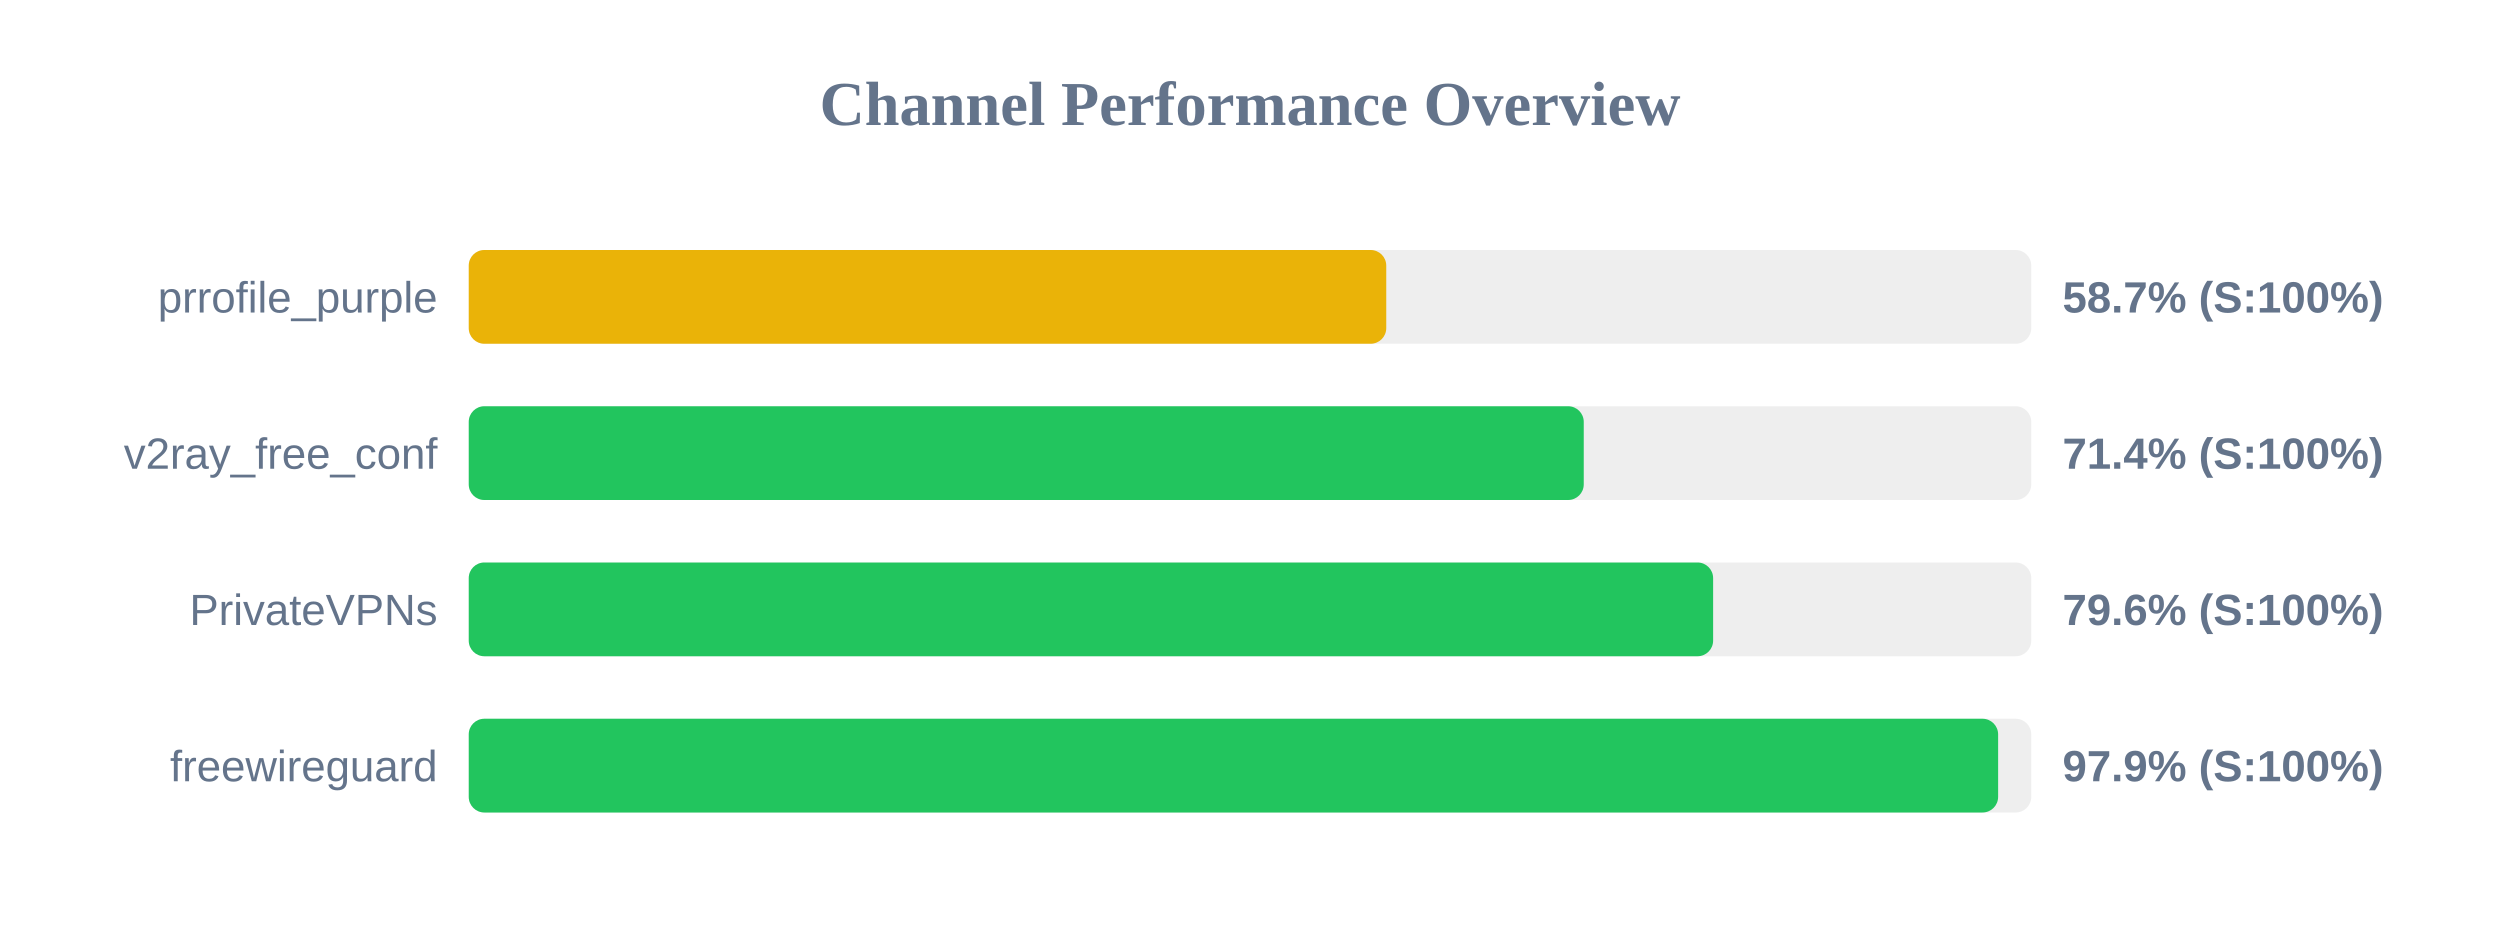
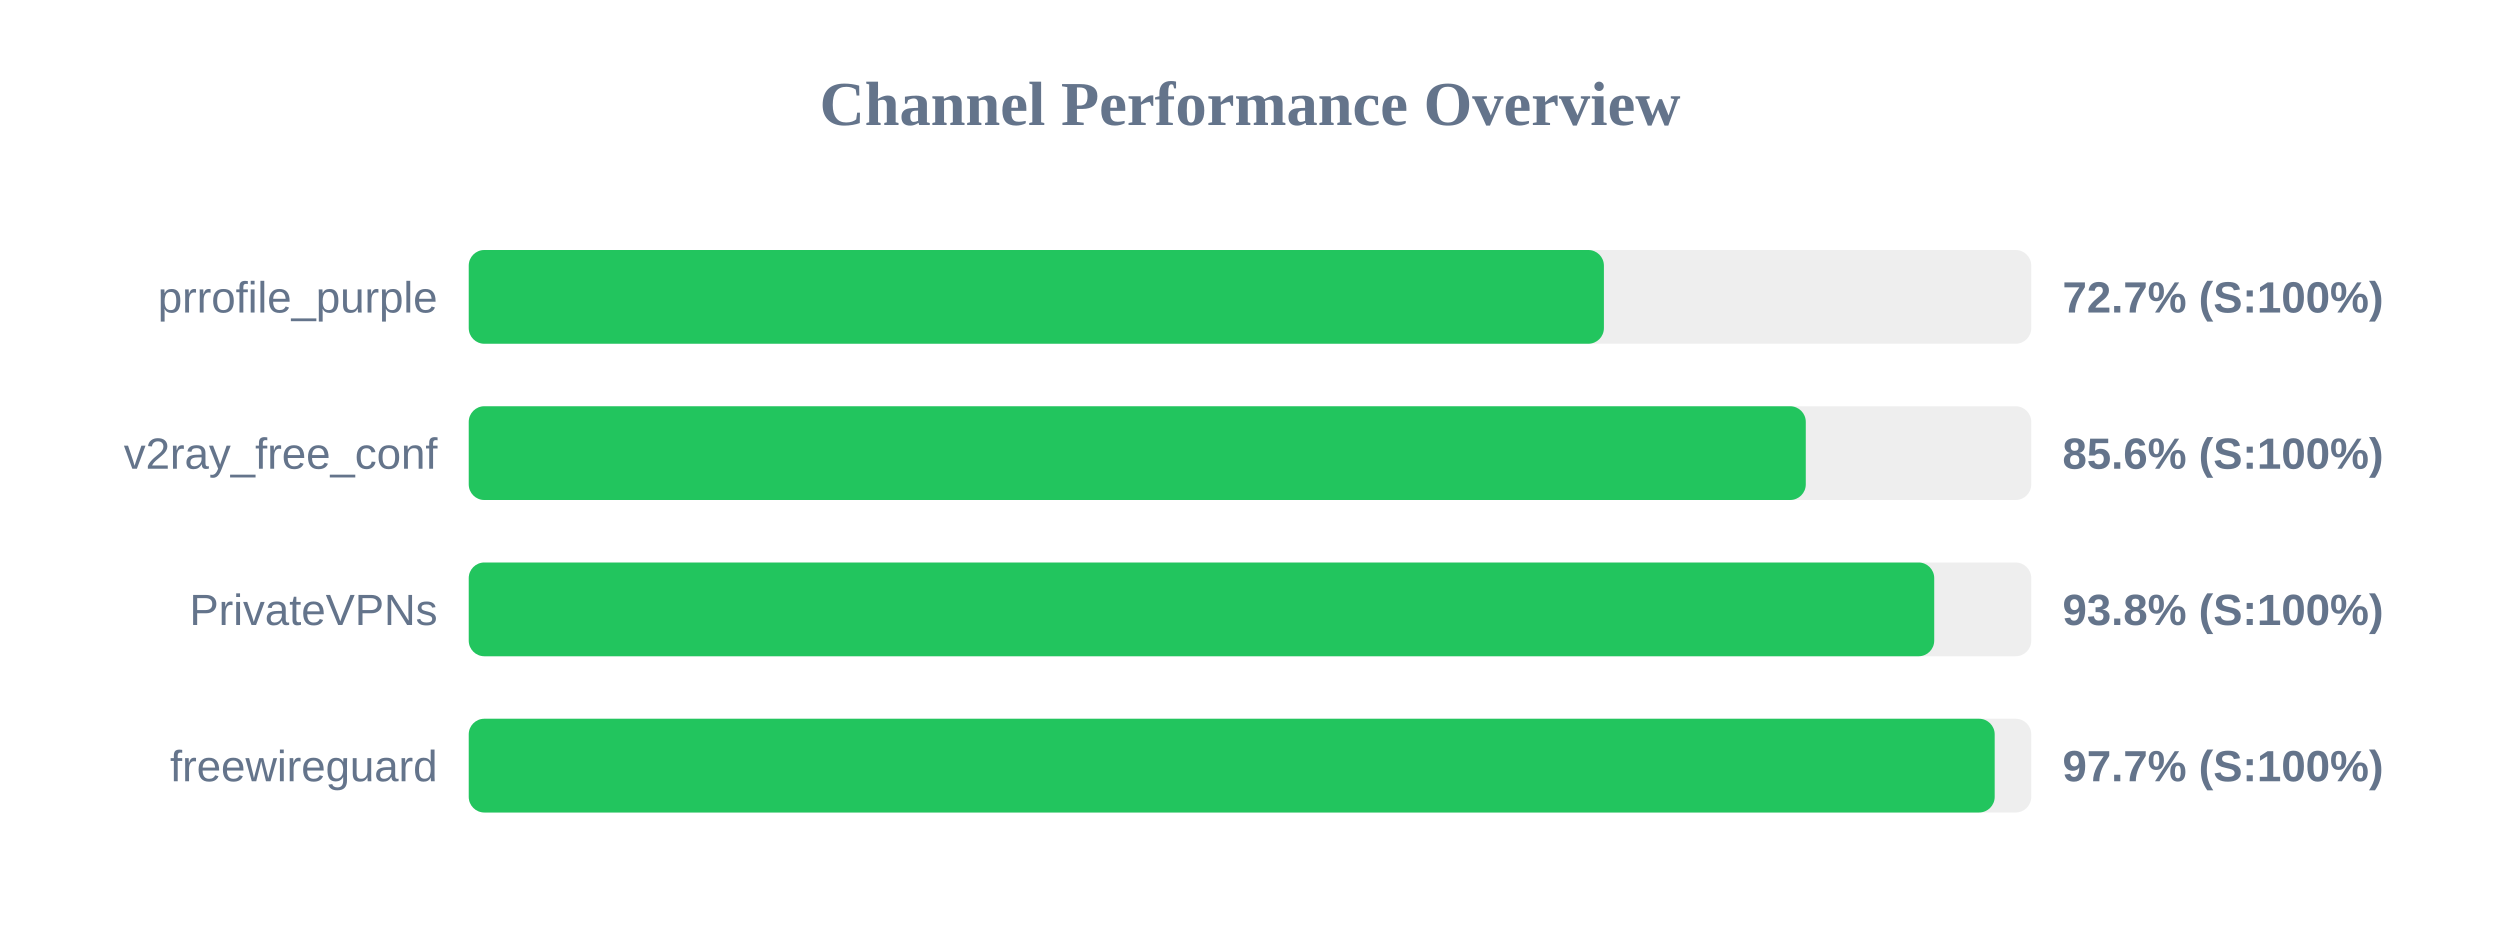
<svg xmlns="http://www.w3.org/2000/svg" width="800" height="300" version="1.1">
  <style>
        .row { font: 14px Arial; fill: #64748b; }
        .score { font: bold 14px Arial; fill: #64748b; }
    </style>
  <text x="400" y="40" text-anchor="middle" font-size="20px" font-weight="bold" fill="#64748b">Channel Performance Overview</text>
  <rect x="150" y="80" width="500" height="30" fill="#eee" rx="5" />
-   <rect x="150" y="80" width="293.6" height="30" fill="#eab308" rx="5" />
+   <rect x="150" y="80" width="363.25" height="30" fill="#22c55e" rx="5" />
  <text x="140" y="100" text-anchor="end" class="row">prrofile_purple</text>
-   <text x="660" y="100" text-anchor="start" class="score">58.7% (S:100%)</text>
+   <text x="660" y="100" text-anchor="start" class="score">72.7% (S:100%)</text>
  <rect x="150" y="130" width="500" height="30" fill="#eee" rx="5" />
-   <rect x="150" y="130" width="356.8" height="30" fill="#22c55e" rx="5" />
+   <rect x="150" y="130" width="427.85" height="30" fill="#22c55e" rx="5" />
  <text x="140" y="150" text-anchor="end" class="row">v2ray_free_conf</text>
-   <text x="660" y="150" text-anchor="start" class="score">71.4% (S:100%)</text>
+   <text x="660" y="150" text-anchor="start" class="score">85.6% (S:100%)</text>
  <rect x="150" y="180" width="500" height="30" fill="#eee" rx="5" />
-   <rect x="150" y="180" width="398.2" height="30" fill="#22c55e" rx="5" />
+   <rect x="150" y="180" width="468.95" height="30" fill="#22c55e" rx="5" />
  <text x="140" y="200" text-anchor="end" class="row">PrivateVPNs</text>
-   <text x="660" y="200" text-anchor="start" class="score">79.6% (S:100%)</text>
+   <text x="660" y="200" text-anchor="start" class="score">93.8% (S:100%)</text>
  <rect x="150" y="230" width="500" height="30" fill="#eee" rx="5" />
-   <rect x="150" y="230" width="489.4" height="30" fill="#22c55e" rx="5" />
+   <rect x="150" y="230" width="488.3" height="30" fill="#22c55e" rx="5" />
  <text x="140" y="250" text-anchor="end" class="row">freewireguard</text>
-   <text x="660" y="250" text-anchor="start" class="score">97.9% (S:100%)</text>
+   <text x="660" y="250" text-anchor="start" class="score">97.7% (S:100%)</text>
</svg>
